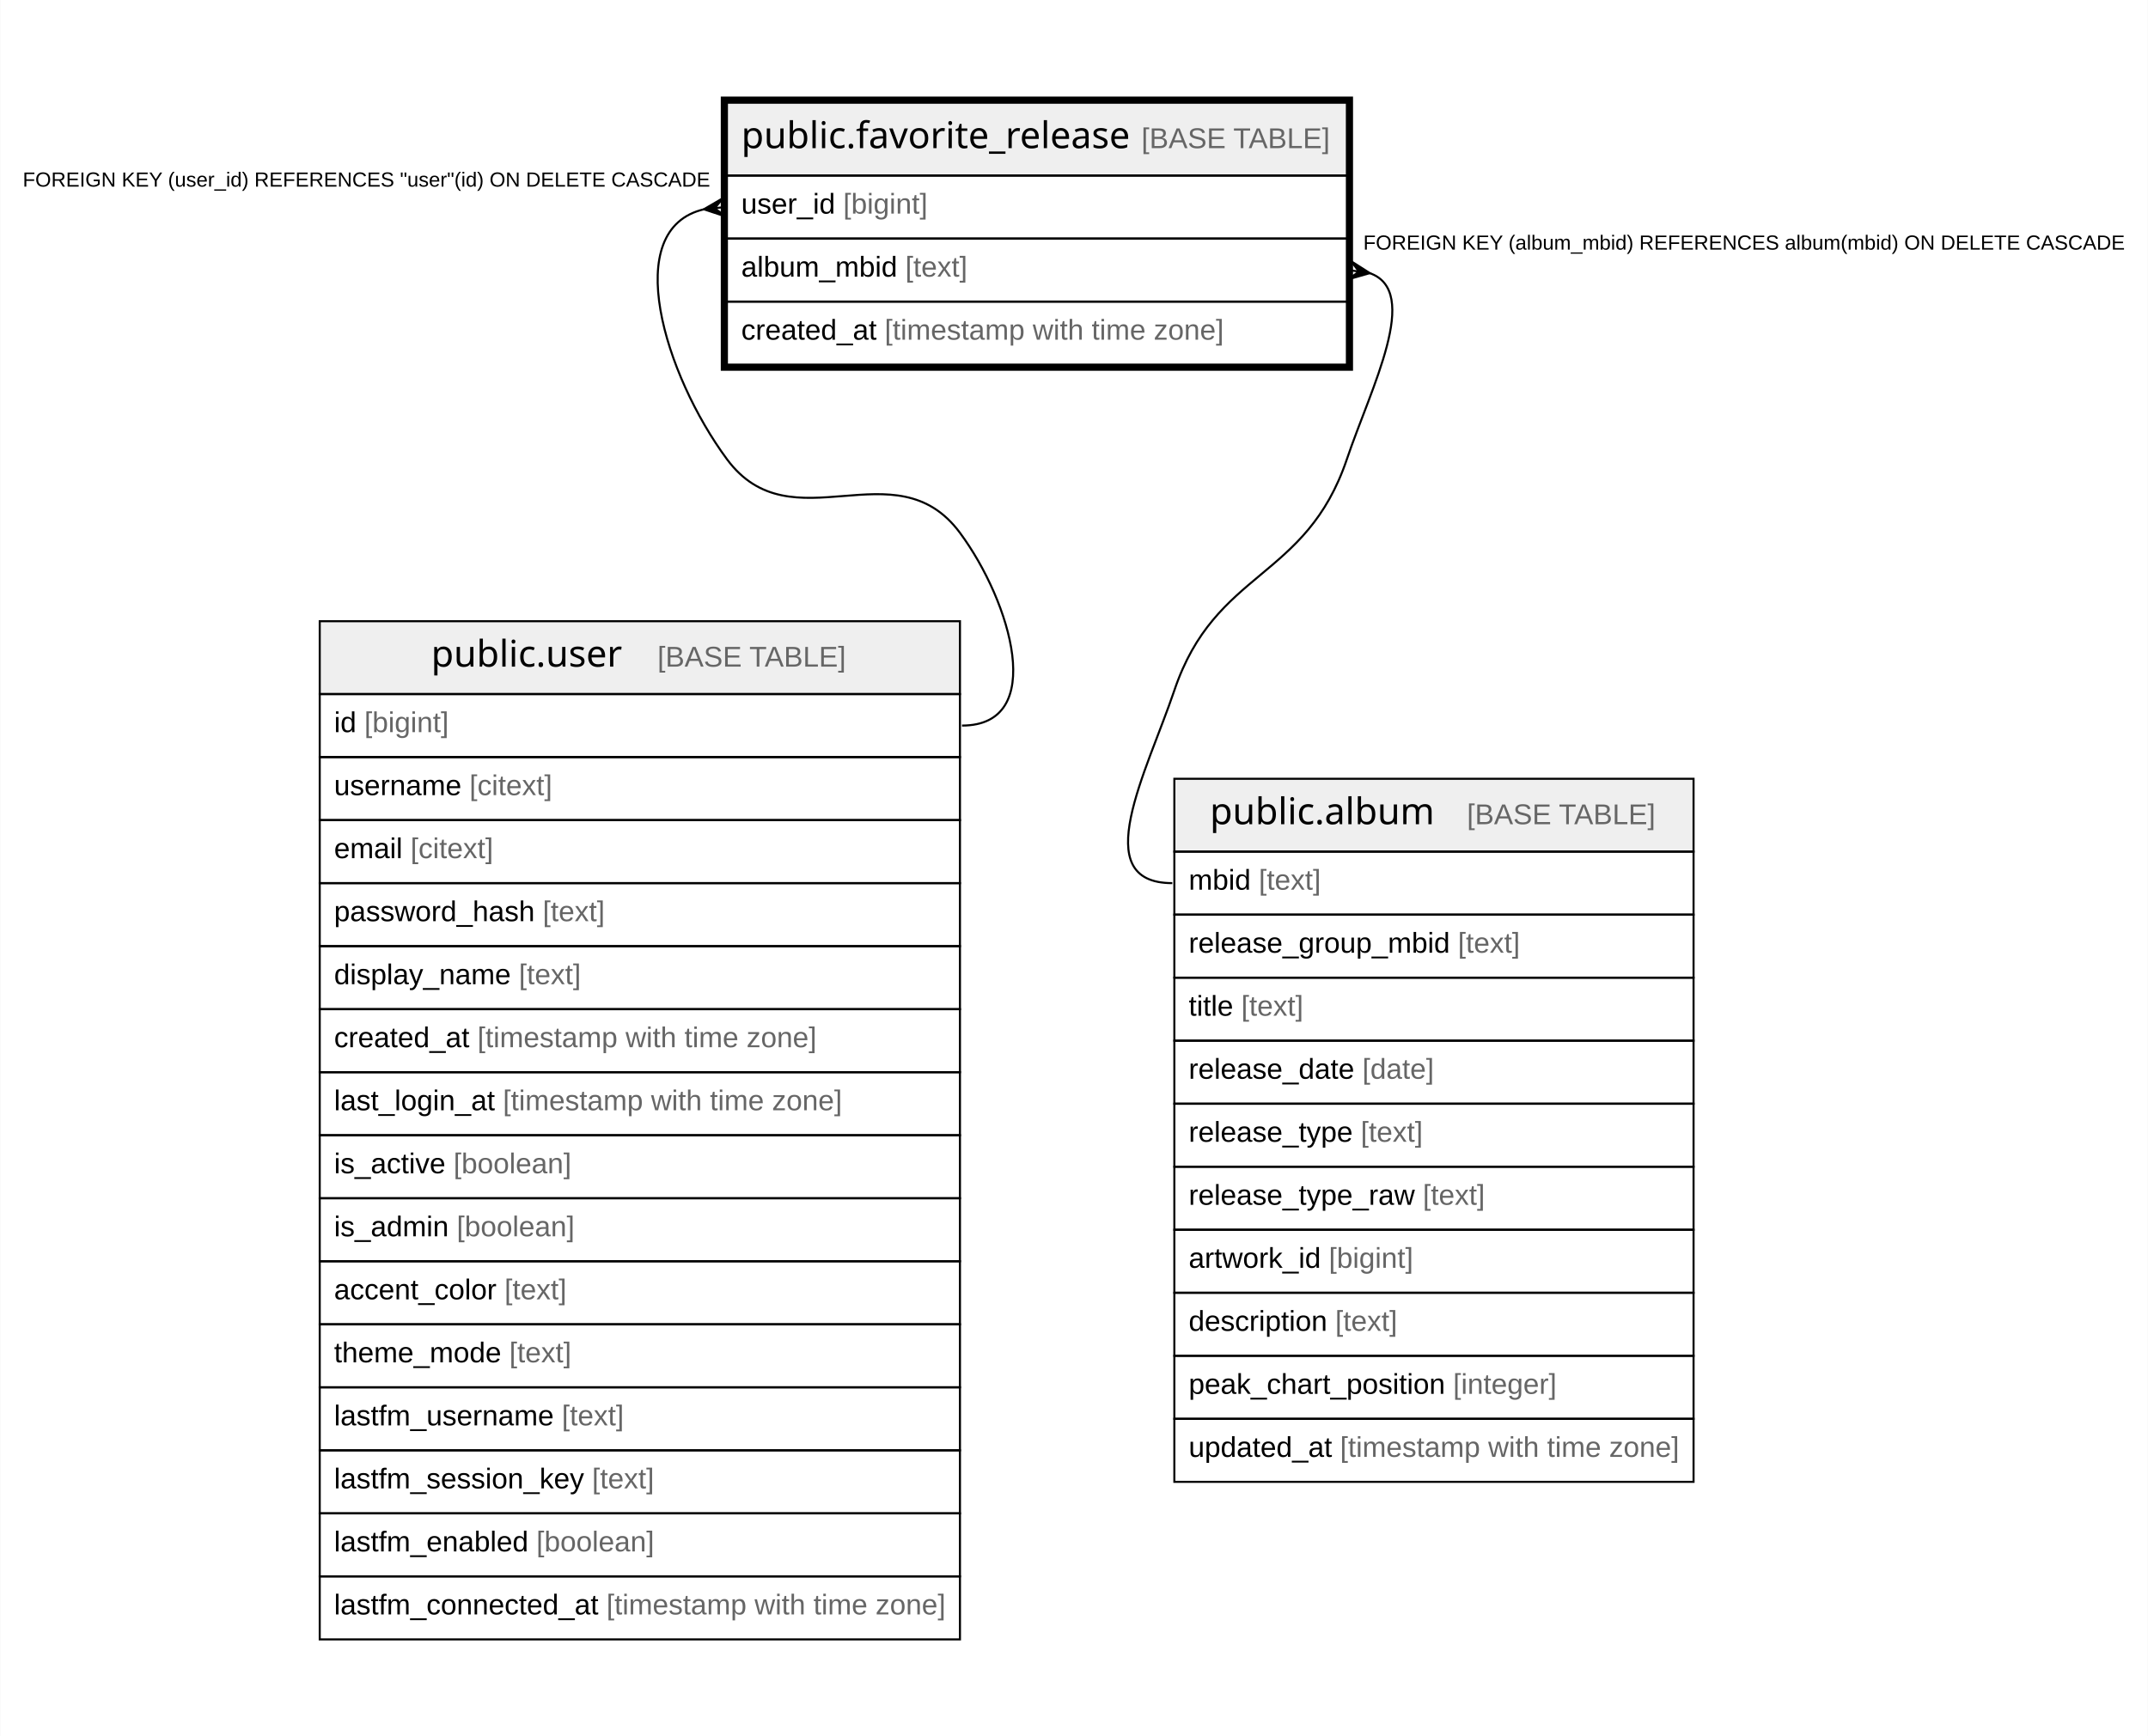
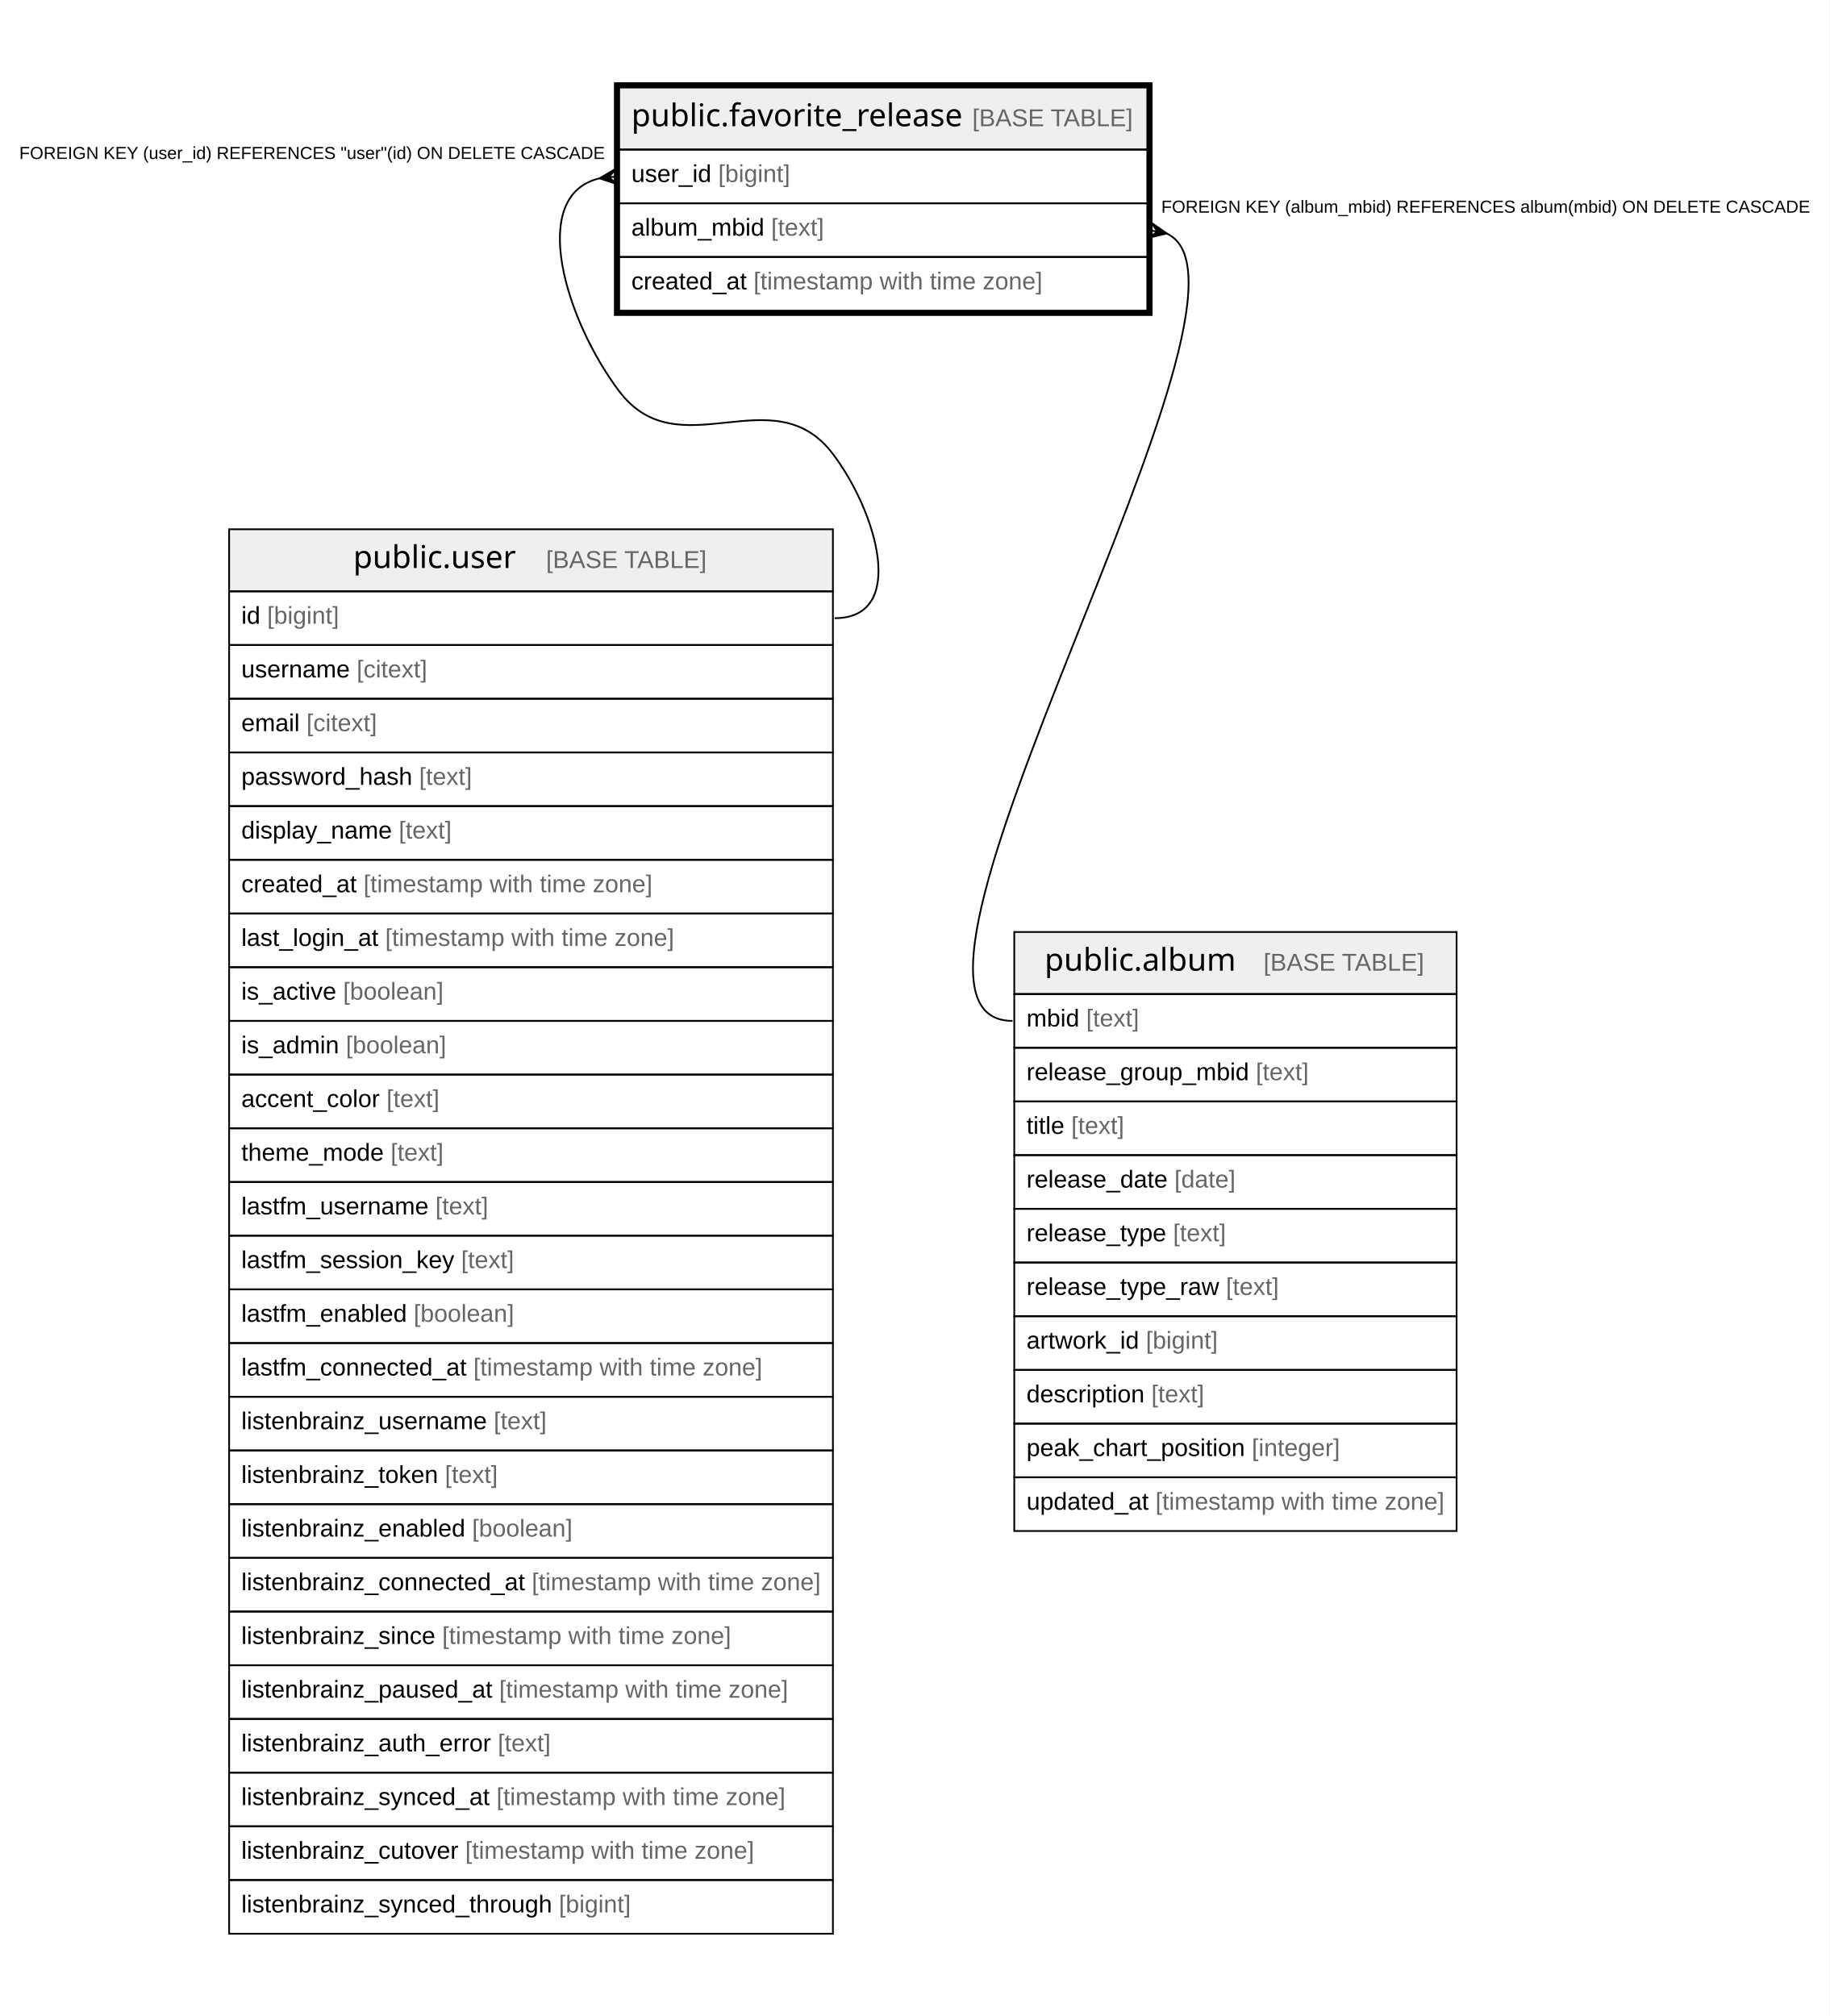
- <svg xmlns="http://www.w3.org/2000/svg" width="1049pt" height="848pt" viewBox="0.00 0.00 1049.28 848.40">
-   <g id="graph0" class="graph" transform="scale(1 1) rotate(0) translate(4 844.4)">
-     <polygon fill="white" stroke="none" points="-4,4 -4,-844.4 1045.28,-844.4 1045.28,4 -4,4" />
+ <svg xmlns="http://www.w3.org/2000/svg" width="1049pt" height="1156pt" viewBox="0.00 0.00 1049.28 1156.40">
+   <g id="graph0" class="graph" transform="scale(1 1) rotate(0) translate(4 1152.4)">
+     <polygon fill="white" stroke="none" points="-4,4 -4,-1152.4 1045.28,-1152.4 1045.28,4 -4,4" />
    <g id="node1" class="node">
-       <polygon fill="#efefef" stroke="none" points="351.06,-758.6 351.06,-794.2 653.97,-794.2 653.97,-758.6 351.06,-758.6" />
-       <polygon fill="none" stroke="black" points="351.06,-758.6 351.06,-794.2 653.97,-794.2 653.97,-758.6 351.06,-758.6" />
-       <text text-anchor="start" x="358.06" y="-772" font-family="Arial Bold" font-size="18.00">public.favorite_release</text>
-       <text text-anchor="start" x="522.48" y="-772" font-family="Arial" font-size="14.00">    </text>
-       <text text-anchor="start" x="553.59" y="-772" font-family="Arial" font-size="14.00" fill="#666666">[BASE TABLE]</text>
-       <polygon fill="none" stroke="black" points="351.06,-727.8 351.06,-758.6 653.97,-758.6 653.97,-727.8 351.06,-727.8" />
-       <text text-anchor="start" x="358.06" y="-740" font-family="Arial" font-size="14.00">user_id </text>
-       <text text-anchor="start" x="407.87" y="-740" font-family="Arial" font-size="14.00" fill="#666666">[bigint]</text>
-       <polygon fill="none" stroke="black" points="351.06,-697 351.06,-727.8 653.97,-727.8 653.97,-697 351.06,-697" />
-       <text text-anchor="start" x="358.06" y="-709.2" font-family="Arial" font-size="14.00">album_mbid </text>
-       <text text-anchor="start" x="438.21" y="-709.2" font-family="Arial" font-size="14.00" fill="#666666">[text]</text>
-       <polygon fill="none" stroke="black" points="351.06,-666.2 351.06,-697 653.97,-697 653.97,-666.2 351.06,-666.2" />
-       <text text-anchor="start" x="358.06" y="-678.4" font-family="Arial" font-size="14.00">created_at </text>
-       <text text-anchor="start" x="428.11" y="-678.4" font-family="Arial" font-size="14.00" fill="#666666">[timestamp with time zone]</text>
-       <polygon fill="none" stroke="black" stroke-width="3" points="349.56,-664.7 349.56,-795.7 655.47,-795.7 655.47,-664.7 349.56,-664.7" />
+       <polygon fill="#efefef" stroke="none" points="351.06,-1066.6 351.06,-1102.2 653.97,-1102.2 653.97,-1066.6 351.06,-1066.6" />
+       <polygon fill="none" stroke="black" points="351.06,-1066.6 351.06,-1102.2 653.97,-1102.2 653.97,-1066.6 351.06,-1066.6" />
+       <text text-anchor="start" x="358.06" y="-1080" font-family="Arial Bold" font-size="18.00">public.favorite_release</text>
+       <text text-anchor="start" x="522.48" y="-1080" font-family="Arial" font-size="14.00">    </text>
+       <text text-anchor="start" x="553.59" y="-1080" font-family="Arial" font-size="14.00" fill="#666666">[BASE TABLE]</text>
+       <polygon fill="none" stroke="black" points="351.06,-1035.8 351.06,-1066.6 653.97,-1066.6 653.97,-1035.8 351.06,-1035.8" />
+       <text text-anchor="start" x="358.06" y="-1048" font-family="Arial" font-size="14.00">user_id </text>
+       <text text-anchor="start" x="407.87" y="-1048" font-family="Arial" font-size="14.00" fill="#666666">[bigint]</text>
+       <polygon fill="none" stroke="black" points="351.06,-1005 351.06,-1035.8 653.97,-1035.8 653.97,-1005 351.06,-1005" />
+       <text text-anchor="start" x="358.06" y="-1017.2" font-family="Arial" font-size="14.00">album_mbid </text>
+       <text text-anchor="start" x="438.21" y="-1017.2" font-family="Arial" font-size="14.00" fill="#666666">[text]</text>
+       <polygon fill="none" stroke="black" points="351.06,-974.2 351.06,-1005 653.97,-1005 653.97,-974.2 351.06,-974.2" />
+       <text text-anchor="start" x="358.06" y="-986.4" font-family="Arial" font-size="14.00">created_at </text>
+       <text text-anchor="start" x="428.11" y="-986.4" font-family="Arial" font-size="14.00" fill="#666666">[timestamp with time zone]</text>
+       <polygon fill="none" stroke="black" stroke-width="3" points="349.56,-972.7 349.56,-1103.7 655.47,-1103.7 655.47,-972.7 349.56,-972.7" />
    </g>
    <g id="node2" class="node">
-       <polygon fill="#efefef" stroke="none" points="152.11,-505.2 152.11,-540.8 464.92,-540.8 464.92,-505.2 152.11,-505.2" />
-       <polygon fill="none" stroke="black" points="152.11,-505.2 152.11,-540.8 464.92,-540.8 464.92,-505.2 152.11,-505.2" />
-       <text text-anchor="start" x="206.53" y="-518.6" font-family="Arial Bold" font-size="18.00">public.user</text>
-       <text text-anchor="start" x="286.01" y="-518.6" font-family="Arial" font-size="14.00">    </text>
-       <text text-anchor="start" x="317.12" y="-518.6" font-family="Arial" font-size="14.00" fill="#666666">[BASE TABLE]</text>
-       <polygon fill="none" stroke="black" points="152.11,-474.4 152.11,-505.2 464.92,-505.2 464.92,-474.4 152.11,-474.4" />
-       <text text-anchor="start" x="159.11" y="-486.6" font-family="Arial" font-size="14.00">id </text>
-       <text text-anchor="start" x="173.9" y="-486.6" font-family="Arial" font-size="14.00" fill="#666666">[bigint]</text>
-       <polygon fill="none" stroke="black" points="152.11,-443.6 152.11,-474.4 464.92,-474.4 464.92,-443.6 152.11,-443.6" />
-       <text text-anchor="start" x="159.11" y="-455.8" font-family="Arial" font-size="14.00">username </text>
-       <text text-anchor="start" x="225.25" y="-455.8" font-family="Arial" font-size="14.00" fill="#666666">[citext]</text>
-       <polygon fill="none" stroke="black" points="152.11,-412.8 152.11,-443.6 464.92,-443.6 464.92,-412.8 152.11,-412.8" />
-       <text text-anchor="start" x="159.11" y="-425" font-family="Arial" font-size="14.00">email </text>
-       <text text-anchor="start" x="196.45" y="-425" font-family="Arial" font-size="14.00" fill="#666666">[citext]</text>
-       <polygon fill="none" stroke="black" points="152.11,-382 152.11,-412.8 464.92,-412.8 464.92,-382 152.11,-382" />
-       <text text-anchor="start" x="159.11" y="-394.2" font-family="Arial" font-size="14.00">password_hash </text>
-       <text text-anchor="start" x="261.06" y="-394.2" font-family="Arial" font-size="14.00" fill="#666666">[text]</text>
-       <polygon fill="none" stroke="black" points="152.11,-351.2 152.11,-382 464.92,-382 464.92,-351.2 152.11,-351.2" />
-       <text text-anchor="start" x="159.11" y="-363.4" font-family="Arial" font-size="14.00">display_name </text>
-       <text text-anchor="start" x="249.39" y="-363.4" font-family="Arial" font-size="14.00" fill="#666666">[text]</text>
-       <polygon fill="none" stroke="black" points="152.11,-320.4 152.11,-351.2 464.92,-351.2 464.92,-320.4 152.11,-320.4" />
-       <text text-anchor="start" x="159.11" y="-332.6" font-family="Arial" font-size="14.00">created_at </text>
-       <text text-anchor="start" x="229.16" y="-332.6" font-family="Arial" font-size="14.00" fill="#666666">[timestamp with time zone]</text>
-       <polygon fill="none" stroke="black" points="152.11,-289.6 152.11,-320.4 464.92,-320.4 464.92,-289.6 152.11,-289.6" />
-       <text text-anchor="start" x="159.11" y="-301.8" font-family="Arial" font-size="14.00">last_login_at </text>
-       <text text-anchor="start" x="241.61" y="-301.8" font-family="Arial" font-size="14.00" fill="#666666">[timestamp with time zone]</text>
-       <polygon fill="none" stroke="black" points="152.11,-258.8 152.11,-289.6 464.92,-289.6 464.92,-258.8 152.11,-258.8" />
-       <text text-anchor="start" x="159.11" y="-271" font-family="Arial" font-size="14.00">is_active </text>
-       <text text-anchor="start" x="217.47" y="-271" font-family="Arial" font-size="14.00" fill="#666666">[boolean]</text>
-       <polygon fill="none" stroke="black" points="152.11,-228 152.11,-258.8 464.92,-258.8 464.92,-228 152.11,-228" />
-       <text text-anchor="start" x="159.11" y="-240.2" font-family="Arial" font-size="14.00">is_admin </text>
-       <text text-anchor="start" x="219.03" y="-240.2" font-family="Arial" font-size="14.00" fill="#666666">[boolean]</text>
-       <polygon fill="none" stroke="black" points="152.11,-197.2 152.11,-228 464.92,-228 464.92,-197.2 152.11,-197.2" />
-       <text text-anchor="start" x="159.11" y="-209.4" font-family="Arial" font-size="14.00">accent_color </text>
-       <text text-anchor="start" x="242.38" y="-209.4" font-family="Arial" font-size="14.00" fill="#666666">[text]</text>
-       <polygon fill="none" stroke="black" points="152.11,-166.4 152.11,-197.2 464.92,-197.2 464.92,-166.4 152.11,-166.4" />
-       <text text-anchor="start" x="159.11" y="-178.6" font-family="Arial" font-size="14.00">theme_mode </text>
-       <text text-anchor="start" x="244.72" y="-178.6" font-family="Arial" font-size="14.00" fill="#666666">[text]</text>
-       <polygon fill="none" stroke="black" points="152.11,-135.6 152.11,-166.4 464.92,-166.4 464.92,-135.6 152.11,-135.6" />
-       <text text-anchor="start" x="159.11" y="-147.8" font-family="Arial" font-size="14.00">lastfm_username </text>
-       <text text-anchor="start" x="270.38" y="-147.8" font-family="Arial" font-size="14.00" fill="#666666">[text]</text>
-       <polygon fill="none" stroke="black" points="152.11,-104.8 152.11,-135.6 464.92,-135.6 464.92,-104.8 152.11,-104.8" />
-       <text text-anchor="start" x="159.11" y="-117" font-family="Arial" font-size="14.00">lastfm_session_key </text>
-       <text text-anchor="start" x="285.16" y="-117" font-family="Arial" font-size="14.00" fill="#666666">[text]</text>
-       <polygon fill="none" stroke="black" points="152.11,-74 152.11,-104.8 464.92,-104.8 464.92,-74 152.11,-74" />
-       <text text-anchor="start" x="159.11" y="-86.2" font-family="Arial" font-size="14.00">lastfm_enabled </text>
-       <text text-anchor="start" x="257.95" y="-86.2" font-family="Arial" font-size="14.00" fill="#666666">[boolean]</text>
-       <polygon fill="none" stroke="black" points="152.11,-43.2 152.11,-74 464.92,-74 464.92,-43.2 152.11,-43.2" />
-       <text text-anchor="start" x="159.11" y="-55.4" font-family="Arial" font-size="14.00">lastfm_connected_at </text>
-       <text text-anchor="start" x="292.19" y="-55.4" font-family="Arial" font-size="14.00" fill="#666666">[timestamp with time zone]</text>
+       <polygon fill="#efefef" stroke="none" points="127.37,-813.2 127.37,-848.8 473.65,-848.8 473.65,-813.2 127.37,-813.2" />
+       <polygon fill="none" stroke="black" points="127.37,-813.2 127.37,-848.8 473.65,-848.8 473.65,-813.2 127.37,-813.2" />
+       <text text-anchor="start" x="198.53" y="-826.6" font-family="Arial Bold" font-size="18.00">public.user</text>
+       <text text-anchor="start" x="278.01" y="-826.6" font-family="Arial" font-size="14.00">    </text>
+       <text text-anchor="start" x="309.12" y="-826.6" font-family="Arial" font-size="14.00" fill="#666666">[BASE TABLE]</text>
+       <polygon fill="none" stroke="black" points="127.37,-782.4 127.37,-813.2 473.65,-813.2 473.65,-782.4 127.37,-782.4" />
+       <text text-anchor="start" x="134.37" y="-794.6" font-family="Arial" font-size="14.00">id </text>
+       <text text-anchor="start" x="149.16" y="-794.6" font-family="Arial" font-size="14.00" fill="#666666">[bigint]</text>
+       <polygon fill="none" stroke="black" points="127.37,-751.6 127.37,-782.4 473.65,-782.4 473.65,-751.6 127.37,-751.6" />
+       <text text-anchor="start" x="134.37" y="-763.8" font-family="Arial" font-size="14.00">username </text>
+       <text text-anchor="start" x="200.52" y="-763.8" font-family="Arial" font-size="14.00" fill="#666666">[citext]</text>
+       <polygon fill="none" stroke="black" points="127.37,-720.8 127.37,-751.6 473.65,-751.6 473.65,-720.8 127.37,-720.8" />
+       <text text-anchor="start" x="134.37" y="-733" font-family="Arial" font-size="14.00">email </text>
+       <text text-anchor="start" x="171.72" y="-733" font-family="Arial" font-size="14.00" fill="#666666">[citext]</text>
+       <polygon fill="none" stroke="black" points="127.37,-690 127.37,-720.8 473.65,-720.8 473.65,-690 127.37,-690" />
+       <text text-anchor="start" x="134.37" y="-702.2" font-family="Arial" font-size="14.00">password_hash </text>
+       <text text-anchor="start" x="236.32" y="-702.2" font-family="Arial" font-size="14.00" fill="#666666">[text]</text>
+       <polygon fill="none" stroke="black" points="127.37,-659.2 127.37,-690 473.65,-690 473.65,-659.2 127.37,-659.2" />
+       <text text-anchor="start" x="134.37" y="-671.4" font-family="Arial" font-size="14.00">display_name </text>
+       <text text-anchor="start" x="224.65" y="-671.4" font-family="Arial" font-size="14.00" fill="#666666">[text]</text>
+       <polygon fill="none" stroke="black" points="127.37,-628.4 127.37,-659.2 473.65,-659.2 473.65,-628.4 127.37,-628.4" />
+       <text text-anchor="start" x="134.37" y="-640.6" font-family="Arial" font-size="14.00">created_at </text>
+       <text text-anchor="start" x="204.42" y="-640.6" font-family="Arial" font-size="14.00" fill="#666666">[timestamp with time zone]</text>
+       <polygon fill="none" stroke="black" points="127.37,-597.6 127.37,-628.4 473.65,-628.4 473.65,-597.6 127.37,-597.6" />
+       <text text-anchor="start" x="134.37" y="-609.8" font-family="Arial" font-size="14.00">last_login_at </text>
+       <text text-anchor="start" x="216.88" y="-609.8" font-family="Arial" font-size="14.00" fill="#666666">[timestamp with time zone]</text>
+       <polygon fill="none" stroke="black" points="127.37,-566.8 127.37,-597.6 473.65,-597.6 473.65,-566.8 127.37,-566.8" />
+       <text text-anchor="start" x="134.37" y="-579" font-family="Arial" font-size="14.00">is_active </text>
+       <text text-anchor="start" x="192.73" y="-579" font-family="Arial" font-size="14.00" fill="#666666">[boolean]</text>
+       <polygon fill="none" stroke="black" points="127.37,-536 127.37,-566.8 473.65,-566.8 473.65,-536 127.37,-536" />
+       <text text-anchor="start" x="134.37" y="-548.2" font-family="Arial" font-size="14.00">is_admin </text>
+       <text text-anchor="start" x="194.29" y="-548.2" font-family="Arial" font-size="14.00" fill="#666666">[boolean]</text>
+       <polygon fill="none" stroke="black" points="127.37,-505.2 127.37,-536 473.65,-536 473.65,-505.2 127.37,-505.2" />
+       <text text-anchor="start" x="134.37" y="-517.4" font-family="Arial" font-size="14.00">accent_color </text>
+       <text text-anchor="start" x="217.64" y="-517.4" font-family="Arial" font-size="14.00" fill="#666666">[text]</text>
+       <polygon fill="none" stroke="black" points="127.37,-474.4 127.37,-505.2 473.65,-505.2 473.65,-474.4 127.37,-474.4" />
+       <text text-anchor="start" x="134.37" y="-486.6" font-family="Arial" font-size="14.00">theme_mode </text>
+       <text text-anchor="start" x="219.98" y="-486.6" font-family="Arial" font-size="14.00" fill="#666666">[text]</text>
+       <polygon fill="none" stroke="black" points="127.37,-443.6 127.37,-474.4 473.65,-474.4 473.65,-443.6 127.37,-443.6" />
+       <text text-anchor="start" x="134.37" y="-455.8" font-family="Arial" font-size="14.00">lastfm_username </text>
+       <text text-anchor="start" x="245.64" y="-455.8" font-family="Arial" font-size="14.00" fill="#666666">[text]</text>
+       <polygon fill="none" stroke="black" points="127.37,-412.8 127.37,-443.6 473.65,-443.6 473.65,-412.8 127.37,-412.8" />
+       <text text-anchor="start" x="134.37" y="-425" font-family="Arial" font-size="14.00">lastfm_session_key </text>
+       <text text-anchor="start" x="260.43" y="-425" font-family="Arial" font-size="14.00" fill="#666666">[text]</text>
+       <polygon fill="none" stroke="black" points="127.37,-382 127.37,-412.8 473.65,-412.8 473.65,-382 127.37,-382" />
+       <text text-anchor="start" x="134.37" y="-394.2" font-family="Arial" font-size="14.00">lastfm_enabled </text>
+       <text text-anchor="start" x="233.21" y="-394.2" font-family="Arial" font-size="14.00" fill="#666666">[boolean]</text>
+       <polygon fill="none" stroke="black" points="127.37,-351.2 127.37,-382 473.65,-382 473.65,-351.2 127.37,-351.2" />
+       <text text-anchor="start" x="134.37" y="-363.4" font-family="Arial" font-size="14.00">lastfm_connected_at </text>
+       <text text-anchor="start" x="267.45" y="-363.4" font-family="Arial" font-size="14.00" fill="#666666">[timestamp with time zone]</text>
+       <polygon fill="none" stroke="black" points="127.37,-320.4 127.37,-351.2 473.65,-351.2 473.65,-320.4 127.37,-320.4" />
+       <text text-anchor="start" x="134.37" y="-332.6" font-family="Arial" font-size="14.00">listenbrainz_username </text>
+       <text text-anchor="start" x="279.12" y="-332.6" font-family="Arial" font-size="14.00" fill="#666666">[text]</text>
+       <polygon fill="none" stroke="black" points="127.37,-289.6 127.37,-320.4 473.65,-320.4 473.65,-289.6 127.37,-289.6" />
+       <text text-anchor="start" x="134.37" y="-301.8" font-family="Arial" font-size="14.00">listenbrainz_token </text>
+       <text text-anchor="start" x="251.11" y="-301.8" font-family="Arial" font-size="14.00" fill="#666666">[text]</text>
+       <polygon fill="none" stroke="black" points="127.37,-258.8 127.37,-289.6 473.65,-289.6 473.65,-258.8 127.37,-258.8" />
+       <text text-anchor="start" x="134.37" y="-271" font-family="Arial" font-size="14.00">listenbrainz_enabled </text>
+       <text text-anchor="start" x="266.69" y="-271" font-family="Arial" font-size="14.00" fill="#666666">[boolean]</text>
+       <polygon fill="none" stroke="black" points="127.37,-228 127.37,-258.8 473.65,-258.8 473.65,-228 127.37,-228" />
+       <text text-anchor="start" x="134.37" y="-240.2" font-family="Arial" font-size="14.00">listenbrainz_connected_at </text>
+       <text text-anchor="start" x="300.93" y="-240.2" font-family="Arial" font-size="14.00" fill="#666666">[timestamp with time zone]</text>
+       <polygon fill="none" stroke="black" points="127.37,-197.2 127.37,-228 473.65,-228 473.65,-197.2 127.37,-197.2" />
+       <text text-anchor="start" x="134.37" y="-209.4" font-family="Arial" font-size="14.00">listenbrainz_since </text>
+       <text text-anchor="start" x="249.54" y="-209.4" font-family="Arial" font-size="14.00" fill="#666666">[timestamp with time zone]</text>
+       <polygon fill="none" stroke="black" points="127.37,-166.4 127.37,-197.2 473.65,-197.2 473.65,-166.4 127.37,-166.4" />
+       <text text-anchor="start" x="134.37" y="-178.6" font-family="Arial" font-size="14.00">listenbrainz_paused_at </text>
+       <text text-anchor="start" x="282.25" y="-178.6" font-family="Arial" font-size="14.00" fill="#666666">[timestamp with time zone]</text>
+       <polygon fill="none" stroke="black" points="127.37,-135.6 127.37,-166.4 473.65,-166.4 473.65,-135.6 127.37,-135.6" />
+       <text text-anchor="start" x="134.37" y="-147.8" font-family="Arial" font-size="14.00">listenbrainz_auth_error </text>
+       <text text-anchor="start" x="281.45" y="-147.8" font-family="Arial" font-size="14.00" fill="#666666">[text]</text>
+       <polygon fill="none" stroke="black" points="127.37,-104.8 127.37,-135.6 473.65,-135.6 473.65,-104.8 127.37,-104.8" />
+       <text text-anchor="start" x="134.37" y="-117" font-family="Arial" font-size="14.00">listenbrainz_synced_at </text>
+       <text text-anchor="start" x="280.68" y="-117" font-family="Arial" font-size="14.00" fill="#666666">[timestamp with time zone]</text>
+       <polygon fill="none" stroke="black" points="127.37,-74 127.37,-104.8 473.65,-104.8 473.65,-74 127.37,-74" />
+       <text text-anchor="start" x="134.37" y="-86.2" font-family="Arial" font-size="14.00">listenbrainz_cutover </text>
+       <text text-anchor="start" x="262.77" y="-86.2" font-family="Arial" font-size="14.00" fill="#666666">[timestamp with time zone]</text>
+       <polygon fill="none" stroke="black" points="127.37,-43.2 127.37,-74 473.65,-74 473.65,-43.2 127.37,-43.2" />
+       <text text-anchor="start" x="134.37" y="-55.4" font-family="Arial" font-size="14.00">listenbrainz_synced_through </text>
+       <text text-anchor="start" x="316.49" y="-55.4" font-family="Arial" font-size="14.00" fill="#666666">[bigint]</text>
    </g>
    <g id="edge1" class="edge">
-       <path fill="none" stroke="black" d="M339.9,-742.13C298.52,-732.54 320.74,-661.03 351.06,-620 382.6,-577.32 433.32,-626.65 464.92,-584 489.84,-550.36 507.78,-489.8 465.92,-489.8" />
-       <polygon fill="black" stroke="black" points="339.78,-742.11 349.25,-747.64 345.09,-742.67 349.39,-743.13 349.39,-743.13 349.39,-743.13 345.09,-742.67 350.2,-738.69 339.78,-742.11" />
-       <text text-anchor="start" x="7" y="-753.2" font-family="Arial" font-size="10.00">FOREIGN KEY (user_id) REFERENCES "user"(id) ON DELETE CASCADE</text>
+       <path fill="none" stroke="black" d="M339.9,-1050.12C298.46,-1040.5 320.32,-968.71 351.06,-928 385.27,-882.68 439.38,-937.28 473.65,-892 498.92,-858.62 516.52,-797.8 474.65,-797.8" />
+       <polygon fill="black" stroke="black" points="339.78,-1050.11 349.25,-1055.64 345.09,-1050.67 349.39,-1051.13 349.39,-1051.13 349.39,-1051.13 345.09,-1050.67 350.2,-1046.69 339.78,-1050.11" />
+       <text text-anchor="start" x="7" y="-1061.2" font-family="Arial" font-size="10.00">FOREIGN KEY (user_id) REFERENCES "user"(id) ON DELETE CASCADE</text>
    </g>
    <g id="node3" class="node">
-       <polygon fill="#efefef" stroke="none" points="569.67,-428.2 569.67,-463.8 823.35,-463.8 823.35,-428.2 569.67,-428.2" />
-       <polygon fill="none" stroke="black" points="569.67,-428.2 569.67,-463.8 823.35,-463.8 823.35,-428.2 569.67,-428.2" />
-       <text text-anchor="start" x="587.03" y="-441.6" font-family="Arial Bold" font-size="18.00">public.album</text>
-       <text text-anchor="start" x="681.51" y="-441.6" font-family="Arial" font-size="14.00">    </text>
-       <text text-anchor="start" x="712.63" y="-441.6" font-family="Arial" font-size="14.00" fill="#666666">[BASE TABLE]</text>
-       <polygon fill="none" stroke="black" points="569.67,-397.4 569.67,-428.2 823.35,-428.2 823.35,-397.4 569.67,-397.4" />
-       <text text-anchor="start" x="576.67" y="-409.6" font-family="Arial" font-size="14.00">mbid </text>
-       <text text-anchor="start" x="610.91" y="-409.6" font-family="Arial" font-size="14.00" fill="#666666">[text]</text>
-       <polygon fill="none" stroke="black" points="569.67,-366.6 569.67,-397.4 823.35,-397.4 823.35,-366.6 569.67,-366.6" />
-       <text text-anchor="start" x="576.67" y="-378.8" font-family="Arial" font-size="14.00">release_group_mbid </text>
-       <text text-anchor="start" x="708.2" y="-378.8" font-family="Arial" font-size="14.00" fill="#666666">[text]</text>
-       <polygon fill="none" stroke="black" points="569.67,-335.8 569.67,-366.6 823.35,-366.6 823.35,-335.8 569.67,-335.8" />
-       <text text-anchor="start" x="576.67" y="-348" font-family="Arial" font-size="14.00">title </text>
-       <text text-anchor="start" x="602.35" y="-348" font-family="Arial" font-size="14.00" fill="#666666">[text]</text>
-       <polygon fill="none" stroke="black" points="569.67,-305 569.67,-335.8 823.35,-335.8 823.35,-305 569.67,-305" />
-       <text text-anchor="start" x="576.67" y="-317.2" font-family="Arial" font-size="14.00">release_date </text>
-       <text text-anchor="start" x="661.51" y="-317.2" font-family="Arial" font-size="14.00" fill="#666666">[date]</text>
-       <polygon fill="none" stroke="black" points="569.67,-274.2 569.67,-305 823.35,-305 823.35,-274.2 569.67,-274.2" />
-       <text text-anchor="start" x="576.67" y="-286.4" font-family="Arial" font-size="14.00">release_type </text>
-       <text text-anchor="start" x="660.73" y="-286.4" font-family="Arial" font-size="14.00" fill="#666666">[text]</text>
-       <polygon fill="none" stroke="black" points="569.67,-243.4 569.67,-274.2 823.35,-274.2 823.35,-243.4 569.67,-243.4" />
-       <text text-anchor="start" x="576.67" y="-255.6" font-family="Arial" font-size="14.00">release_type_raw </text>
-       <text text-anchor="start" x="691.07" y="-255.6" font-family="Arial" font-size="14.00" fill="#666666">[text]</text>
-       <polygon fill="none" stroke="black" points="569.67,-212.6 569.67,-243.4 823.35,-243.4 823.35,-212.6 569.67,-212.6" />
-       <text text-anchor="start" x="576.67" y="-224.8" font-family="Arial" font-size="14.00">artwork_id </text>
-       <text text-anchor="start" x="645.14" y="-224.8" font-family="Arial" font-size="14.00" fill="#666666">[bigint]</text>
-       <polygon fill="none" stroke="black" points="569.67,-181.8 569.67,-212.6 823.35,-212.6 823.35,-181.8 569.67,-181.8" />
-       <text text-anchor="start" x="576.67" y="-194" font-family="Arial" font-size="14.00">description </text>
-       <text text-anchor="start" x="648.26" y="-194" font-family="Arial" font-size="14.00" fill="#666666">[text]</text>
-       <polygon fill="none" stroke="black" points="569.67,-151 569.67,-181.8 823.35,-181.8 823.35,-151 569.67,-151" />
-       <text text-anchor="start" x="576.67" y="-163.2" font-family="Arial" font-size="14.00">peak_chart_position </text>
-       <text text-anchor="start" x="705.87" y="-163.2" font-family="Arial" font-size="14.00" fill="#666666">[integer]</text>
-       <polygon fill="none" stroke="black" points="569.67,-120.2 569.67,-151 823.35,-151 823.35,-120.2 569.67,-120.2" />
-       <text text-anchor="start" x="576.67" y="-132.4" font-family="Arial" font-size="14.00">updated_at </text>
-       <text text-anchor="start" x="650.63" y="-132.4" font-family="Arial" font-size="14.00" fill="#666666">[timestamp with time zone]</text>
+       <polygon fill="#efefef" stroke="none" points="577.67,-582.2 577.67,-617.8 831.35,-617.8 831.35,-582.2 577.67,-582.2" />
+       <polygon fill="none" stroke="black" points="577.67,-582.2 577.67,-617.8 831.35,-617.8 831.35,-582.2 577.67,-582.2" />
+       <text text-anchor="start" x="595.03" y="-595.6" font-family="Arial Bold" font-size="18.00">public.album</text>
+       <text text-anchor="start" x="689.51" y="-595.6" font-family="Arial" font-size="14.00">    </text>
+       <text text-anchor="start" x="720.63" y="-595.6" font-family="Arial" font-size="14.00" fill="#666666">[BASE TABLE]</text>
+       <polygon fill="none" stroke="black" points="577.67,-551.4 577.67,-582.2 831.35,-582.2 831.35,-551.4 577.67,-551.4" />
+       <text text-anchor="start" x="584.67" y="-563.6" font-family="Arial" font-size="14.00">mbid </text>
+       <text text-anchor="start" x="618.91" y="-563.6" font-family="Arial" font-size="14.00" fill="#666666">[text]</text>
+       <polygon fill="none" stroke="black" points="577.67,-520.6 577.67,-551.4 831.35,-551.4 831.35,-520.6 577.67,-520.6" />
+       <text text-anchor="start" x="584.67" y="-532.8" font-family="Arial" font-size="14.00">release_group_mbid </text>
+       <text text-anchor="start" x="716.2" y="-532.8" font-family="Arial" font-size="14.00" fill="#666666">[text]</text>
+       <polygon fill="none" stroke="black" points="577.67,-489.8 577.67,-520.6 831.35,-520.6 831.35,-489.8 577.67,-489.8" />
+       <text text-anchor="start" x="584.67" y="-502" font-family="Arial" font-size="14.00">title </text>
+       <text text-anchor="start" x="610.35" y="-502" font-family="Arial" font-size="14.00" fill="#666666">[text]</text>
+       <polygon fill="none" stroke="black" points="577.67,-459 577.67,-489.8 831.35,-489.8 831.35,-459 577.67,-459" />
+       <text text-anchor="start" x="584.67" y="-471.2" font-family="Arial" font-size="14.00">release_date </text>
+       <text text-anchor="start" x="669.51" y="-471.2" font-family="Arial" font-size="14.00" fill="#666666">[date]</text>
+       <polygon fill="none" stroke="black" points="577.67,-428.2 577.67,-459 831.35,-459 831.35,-428.2 577.67,-428.2" />
+       <text text-anchor="start" x="584.67" y="-440.4" font-family="Arial" font-size="14.00">release_type </text>
+       <text text-anchor="start" x="668.73" y="-440.4" font-family="Arial" font-size="14.00" fill="#666666">[text]</text>
+       <polygon fill="none" stroke="black" points="577.67,-397.4 577.67,-428.2 831.35,-428.2 831.35,-397.4 577.67,-397.4" />
+       <text text-anchor="start" x="584.67" y="-409.6" font-family="Arial" font-size="14.00">release_type_raw </text>
+       <text text-anchor="start" x="699.07" y="-409.6" font-family="Arial" font-size="14.00" fill="#666666">[text]</text>
+       <polygon fill="none" stroke="black" points="577.67,-366.6 577.67,-397.4 831.35,-397.4 831.35,-366.6 577.67,-366.6" />
+       <text text-anchor="start" x="584.67" y="-378.8" font-family="Arial" font-size="14.00">artwork_id </text>
+       <text text-anchor="start" x="653.14" y="-378.8" font-family="Arial" font-size="14.00" fill="#666666">[bigint]</text>
+       <polygon fill="none" stroke="black" points="577.67,-335.8 577.67,-366.6 831.35,-366.6 831.35,-335.8 577.67,-335.8" />
+       <text text-anchor="start" x="584.67" y="-348" font-family="Arial" font-size="14.00">description </text>
+       <text text-anchor="start" x="656.26" y="-348" font-family="Arial" font-size="14.00" fill="#666666">[text]</text>
+       <polygon fill="none" stroke="black" points="577.67,-305 577.67,-335.8 831.35,-335.8 831.35,-305 577.67,-305" />
+       <text text-anchor="start" x="584.67" y="-317.2" font-family="Arial" font-size="14.00">peak_chart_position </text>
+       <text text-anchor="start" x="713.87" y="-317.2" font-family="Arial" font-size="14.00" fill="#666666">[integer]</text>
+       <polygon fill="none" stroke="black" points="577.67,-274.2 577.67,-305 831.35,-305 831.35,-274.2 577.67,-274.2" />
+       <text text-anchor="start" x="584.67" y="-286.4" font-family="Arial" font-size="14.00">updated_at </text>
+       <text text-anchor="start" x="658.63" y="-286.4" font-family="Arial" font-size="14.00" fill="#666666">[timestamp with time zone]</text>
    </g>
    <g id="edge2" class="edge">
-       <path fill="none" stroke="black" d="M665.08,-710.93C690.54,-702.09 665.83,-655.11 653.97,-620 633.91,-560.64 589.72,-566.36 569.67,-507 556.27,-467.33 526.8,-412.8 568.67,-412.8" />
-       <polygon fill="black" stroke="black" points="665.19,-710.92 654.65,-707.9 659.91,-711.68 655.63,-712.3 655.63,-712.3 655.63,-712.3 659.91,-711.68 655.94,-716.81 665.19,-710.92" />
-       <text text-anchor="start" x="661.97" y="-722.4" font-family="Arial" font-size="10.00">FOREIGN KEY (album_mbid) REFERENCES album(mbid) ON DELETE CASCADE</text>
+       <path fill="none" stroke="black" d="M664.8,-1018.57C736.79,-987.36 478.18,-566.8 576.67,-566.8" />
+       <polygon fill="black" stroke="black" points="665.13,-1018.51 654.47,-1015.91 659.88,-1019.49 655.62,-1020.28 655.62,-1020.28 655.62,-1020.28 659.88,-1019.49 656.12,-1024.76 665.13,-1018.51" />
+       <text text-anchor="start" x="661.97" y="-1030.4" font-family="Arial" font-size="10.00">FOREIGN KEY (album_mbid) REFERENCES album(mbid) ON DELETE CASCADE</text>
    </g>
  </g>
</svg>
